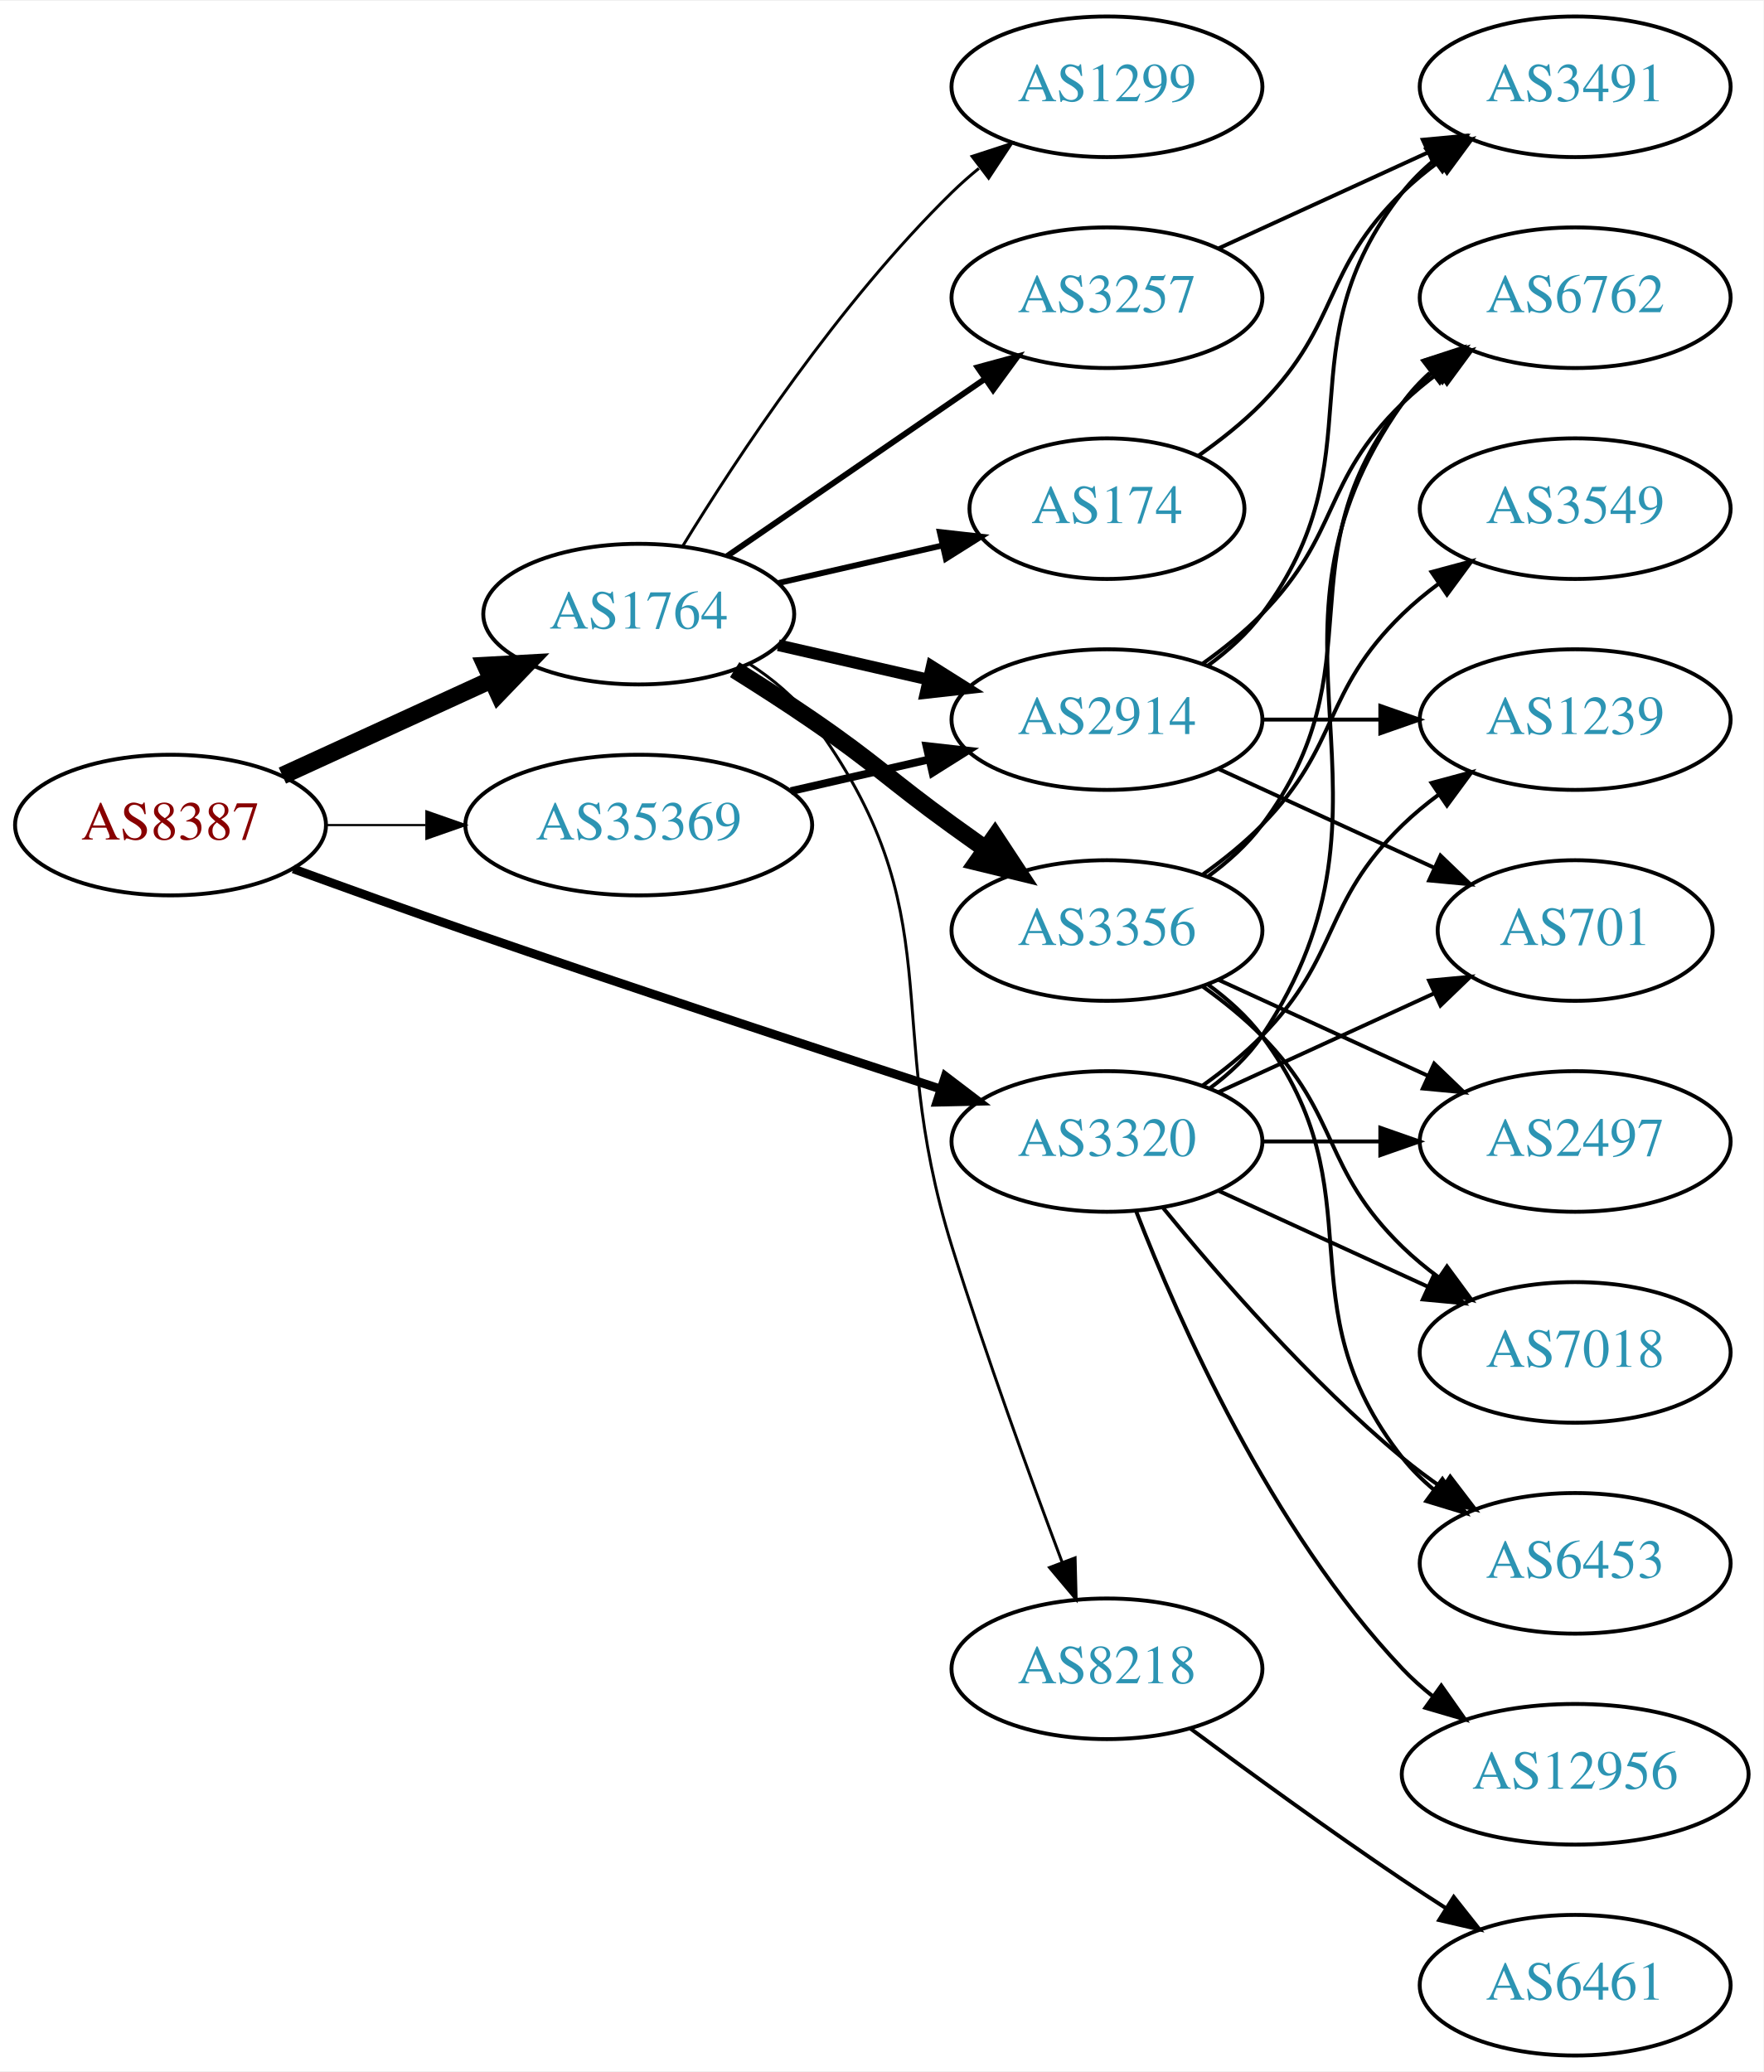
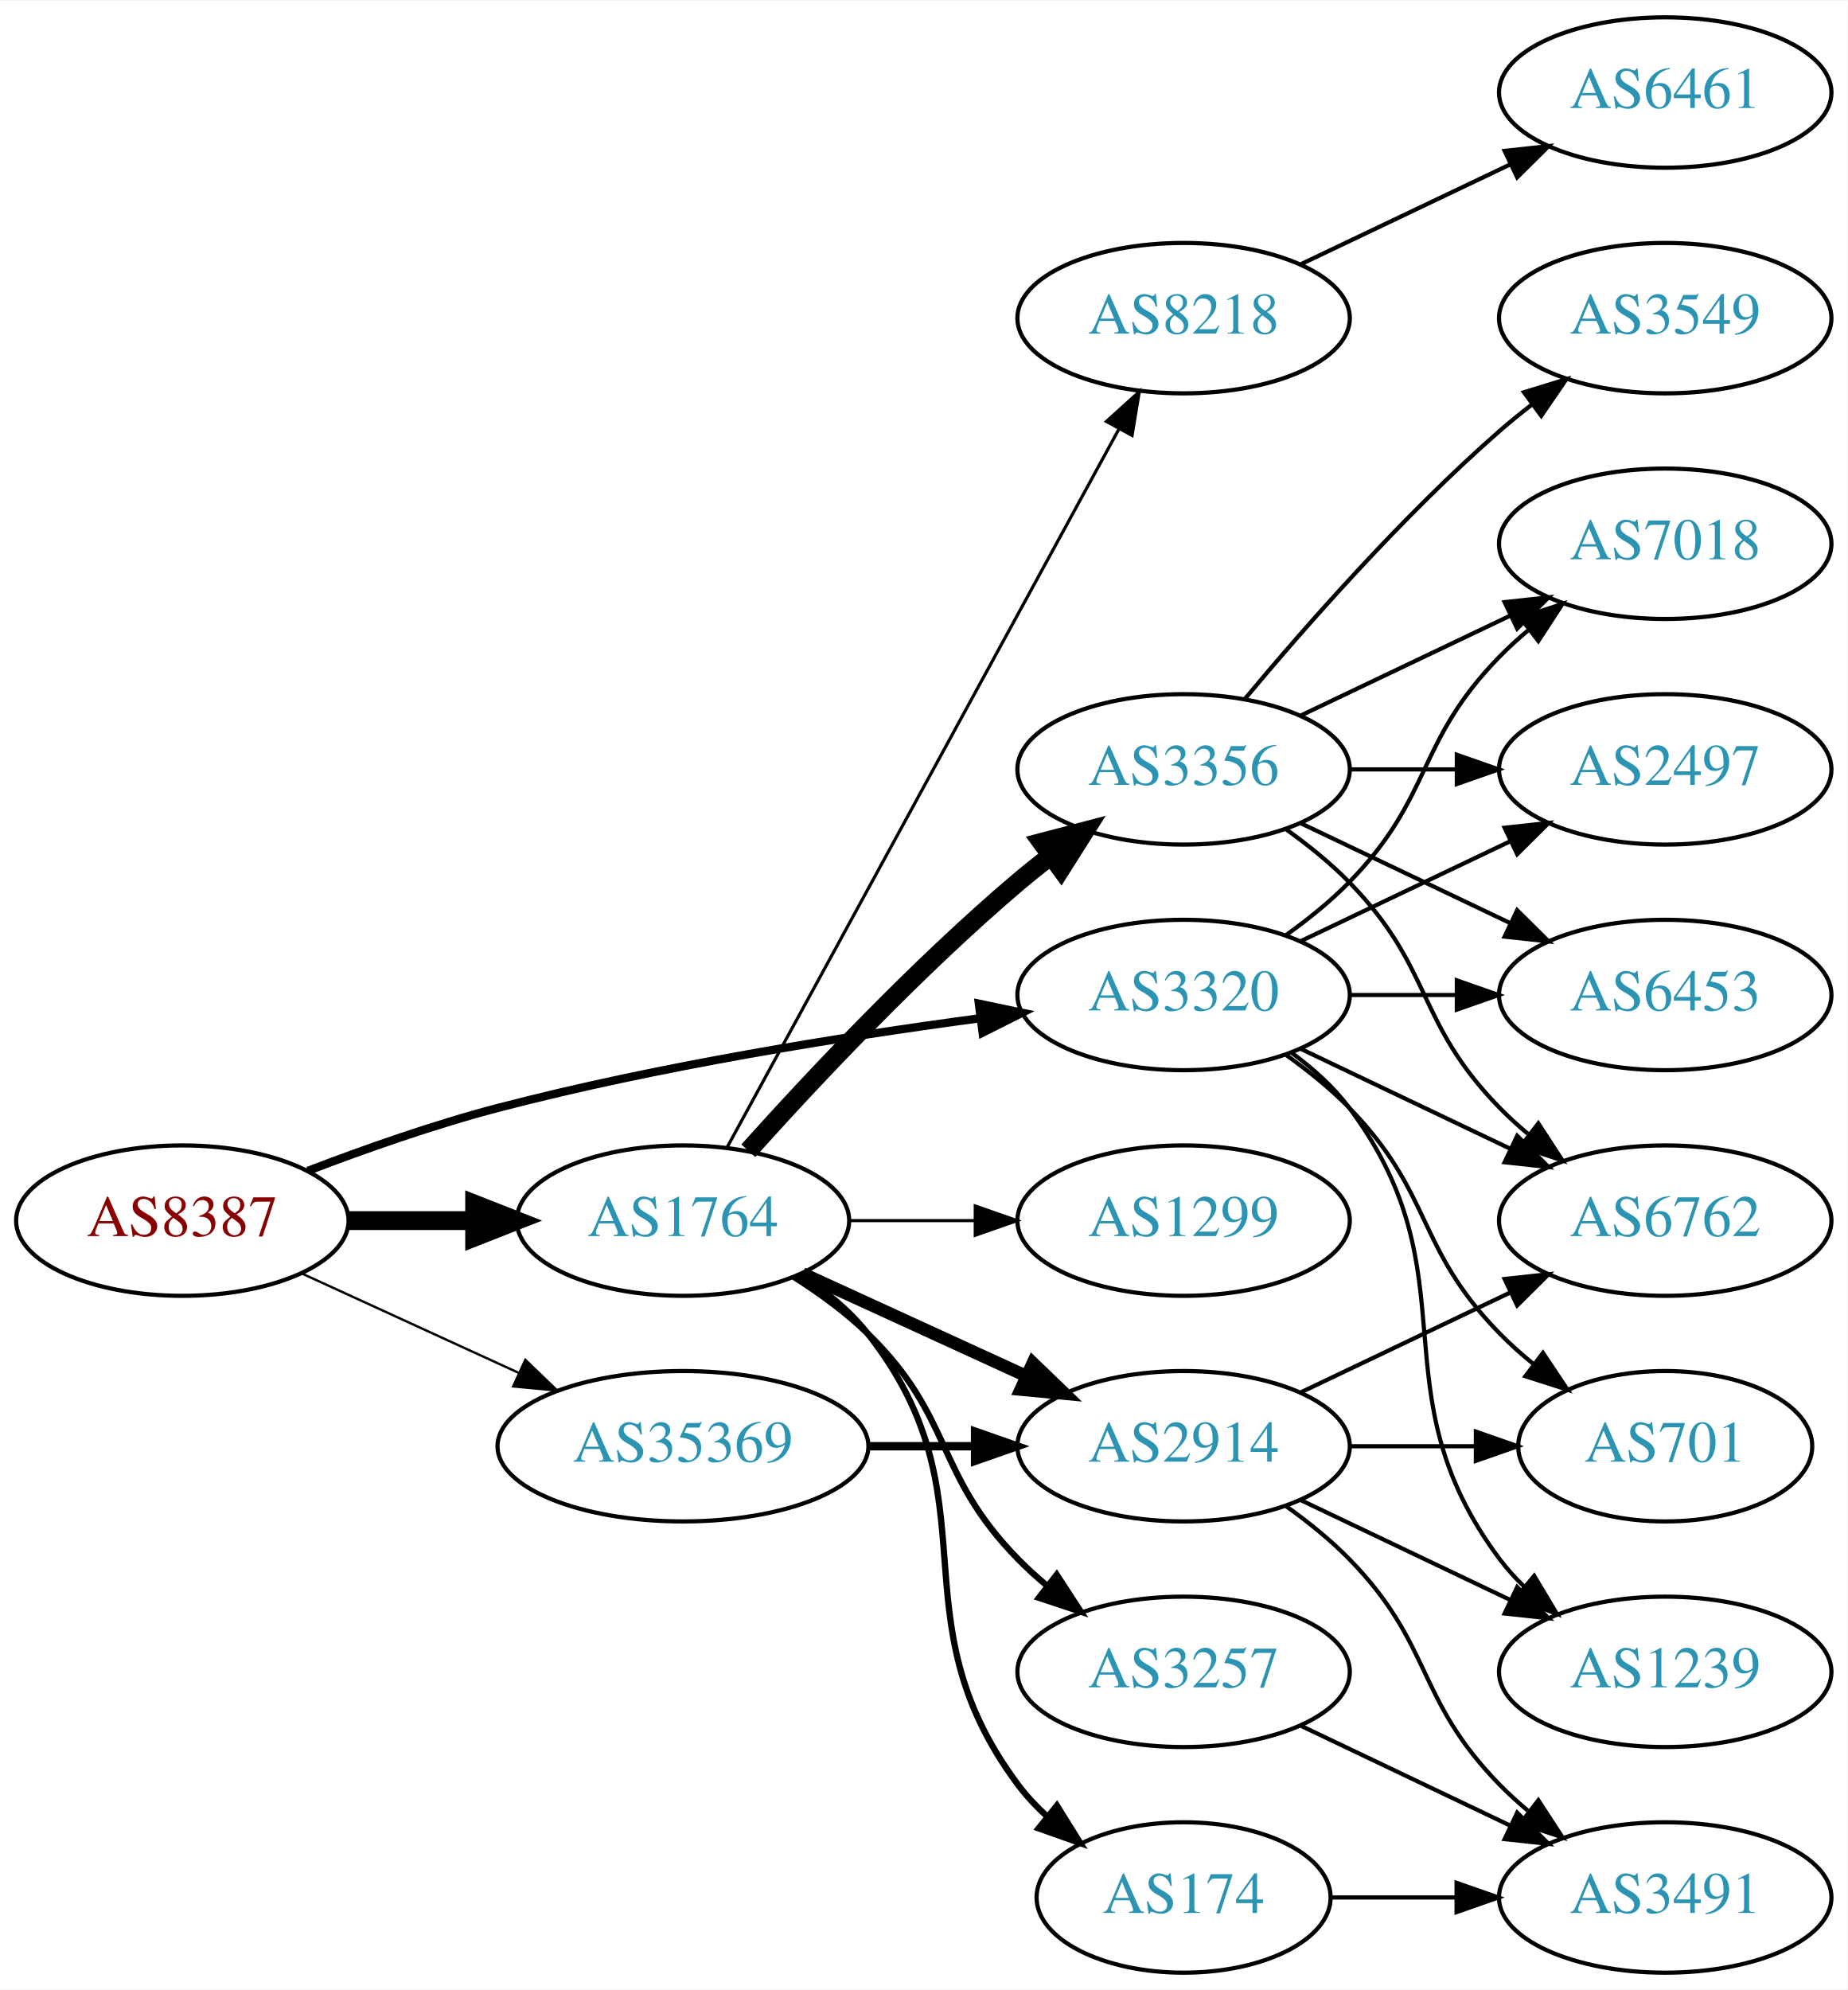
- <svg xmlns="http://www.w3.org/2000/svg" xmlns:xlink="http://www.w3.org/1999/xlink" width="451pt" height="530pt" viewBox="0.00 0.00 451.37 530.00">
-   <g id="graph0" class="graph" transform="scale(1 1) rotate(0) translate(4 526)">
-     <polygon fill="white" stroke="none" points="-4,4 -4,-526 447.37,-526 447.37,4 -4,4" />
+ <svg xmlns="http://www.w3.org/2000/svg" xmlns:xlink="http://www.w3.org/1999/xlink" width="442pt" height="476pt" viewBox="0.00 0.00 442.27 476.00">
+   <g id="graph0" class="graph" transform="scale(1 1) rotate(0) translate(4 472)">
+     <polygon fill="white" stroke="none" points="-4,4 -4,-472 438.271,-472 438.271,4 -4,4" />
    <g id="node1" class="node">
      <g id="a_node1">
        <a xlink:href="/asn/8387" xlink:title="AS8387 ~ Rennweg 97-99 [AT]">
-           <ellipse fill="#ffffff" stroke="black" cx="39.647" cy="-315" rx="39.794" ry="18" />
-           <text text-anchor="middle" x="39.647" y="-311.3" font-family="Times,serif" font-size="14.00" fill="#880000">AS8387</text>
+           <ellipse fill="#ffffff" stroke="black" cx="39.647" cy="-180" rx="39.794" ry="18" />
+           <text text-anchor="middle" x="39.647" y="-176.3" font-family="Times,serif" font-size="14.00" fill="#880000">AS8387</text>
        </a>
      </g>
    </g>
    <g id="node2" class="node">
      <g id="a_node2">
        <a xlink:href="/asn/1764" xlink:title="AS1764 ~ NEXTLAYER-AS [AT]">
-           <ellipse fill="#ffffff" stroke="black" cx="159.489" cy="-369" rx="39.794" ry="18" />
-           <text text-anchor="middle" x="159.489" y="-365.3" font-family="Times,serif" font-size="14.00" fill="#2c94b3">AS1764</text>
+           <ellipse fill="#ffffff" stroke="black" cx="159.489" cy="-180" rx="39.794" ry="18" />
+           <text text-anchor="middle" x="159.489" y="-176.3" font-family="Times,serif" font-size="14.00" fill="#2c94b3">AS1764</text>
        </a>
      </g>
    </g>
    <g id="edge1" class="edge">
-       <path fill="none" stroke="black" stroke-width="4.5" d="M68.275,-327.661C84.232,-334.973 104.503,-344.261 121.786,-352.181" />
-       <polygon fill="black" stroke="black" stroke-width="4.5" points="120.302,-355.832 131.033,-356.419 123.583,-348.673 120.302,-355.832" />
+       <path fill="none" stroke="black" stroke-width="4.5" d="M79.559,-180C89.112,-180 99.462,-180 109.425,-180" />
+       <polygon fill="black" stroke="black" stroke-width="4.5" points="109.617,-183.938 119.617,-180 109.617,-176.063 109.617,-183.938" />
    </g>
    <g id="node3" class="node">
      <g id="a_node3">
        <a xlink:href="/asn/3320" xlink:title="AS3320 ~ DTAG [DE]">
          <ellipse fill="#ffffff" stroke="black" cx="279.332" cy="-234" rx="39.794" ry="18" />
          <text text-anchor="middle" x="279.332" y="-230.3" font-family="Times,serif" font-size="14.00" fill="#2c94b3">AS3320</text>
        </a>
      </g>
    </g>
    <g id="edge2" class="edge">
-       <path fill="none" stroke="black" stroke-width="2.25" d="M71.087,-303.777C84.597,-298.851 100.708,-293.052 115.293,-288 156.402,-273.76 203.613,-258.211 236.616,-247.471" />
-       <polygon fill="black" stroke="black" stroke-width="2.25" points="237.95,-250.717 246.379,-244.299 235.787,-244.06 237.95,-250.717" />
+       <path fill="none" stroke="black" stroke-width="1.969" d="M69.681,-191.903C83.339,-197.138 99.96,-202.993 115.293,-207 153.491,-216.981 197.732,-224.033 230.482,-228.421" />
+       <polygon fill="black" stroke="black" stroke-width="1.969" points="230.321,-231.93 240.69,-229.753 231.226,-224.989 230.321,-231.93" />
    </g>
    <g id="node4" class="node">
      <g id="a_node4">
        <a xlink:href="/asn/35369" xlink:title="AS35369 ~ LINZAG-TELEKOM-AS [AT]">
-           <ellipse fill="#ffffff" stroke="black" cx="159.489" cy="-315" rx="44.393" ry="18" />
-           <text text-anchor="middle" x="159.489" y="-311.3" font-family="Times,serif" font-size="14.00" fill="#2c94b3">AS35369</text>
+           <ellipse fill="#ffffff" stroke="black" cx="159.489" cy="-126" rx="44.393" ry="18" />
+           <text text-anchor="middle" x="159.489" y="-122.3" font-family="Times,serif" font-size="14.00" fill="#2c94b3">AS35369</text>
        </a>
      </g>
    </g>
    <g id="edge3" class="edge">
-       <path fill="none" stroke="black" stroke-width="0.562" d="M79.559,-315C87.662,-315 96.337,-315 104.863,-315" />
-       <polygon fill="black" stroke="black" stroke-width="0.562" points="105.141,-318.5 115.141,-315 105.141,-311.5 105.141,-318.5" />
+       <path fill="none" stroke="black" stroke-width="0.562" d="M68.275,-167.339C83.773,-160.238 103.34,-151.272 120.286,-143.506" />
+       <polygon fill="black" stroke="black" stroke-width="0.562" points="121.756,-146.683 129.389,-139.335 118.84,-140.319 121.756,-146.683" />
    </g>
    <g id="node5" class="node">
      <g id="a_node5">
-         <a xlink:href="/asn/1299" xlink:title="AS1299 ~ Telia Carrier [EU]">
-           <ellipse fill="#ffffff" stroke="black" cx="279.332" cy="-504" rx="39.794" ry="18" />
-           <text text-anchor="middle" x="279.332" y="-500.3" font-family="Times,serif" font-size="14.00" fill="#2c94b3">AS1299</text>
+         <a xlink:href="/asn/8218" xlink:title="AS8218 ~ legacy Neotelecoms [FR]">
+           <ellipse fill="#ffffff" stroke="black" cx="279.332" cy="-396" rx="39.794" ry="18" />
+           <text text-anchor="middle" x="279.332" y="-392.3" font-family="Times,serif" font-size="14.00" fill="#2c94b3">AS8218</text>
        </a>
      </g>
    </g>
    <g id="edge4" class="edge">
-       <path fill="none" stroke="black" stroke-width="0.75" d="M170.755,-386.44C184.563,-408.991 210.752,-448.722 239.685,-477 241.825,-479.092 244.142,-481.137 246.542,-483.106" />
-       <polygon fill="black" stroke="black" stroke-width="0.75" points="244.809,-486.185 254.884,-489.464 249.053,-480.618 244.809,-486.185" />
+       <path fill="none" stroke="black" stroke-width="0.75" d="M170.133,-197.676C190.814,-235.584 239.527,-324.873 263.906,-369.559" />
+       <polygon fill="black" stroke="black" stroke-width="0.75" points="260.858,-371.28 268.72,-378.383 267.003,-367.928 260.858,-371.28" />
    </g>
    <g id="node6" class="node">
      <g id="a_node6">
        <a xlink:href="/asn/3257" xlink:title="AS3257 ~ GTT [DE]">
-           <ellipse fill="#ffffff" stroke="black" cx="279.332" cy="-450" rx="39.794" ry="18" />
-           <text text-anchor="middle" x="279.332" y="-446.3" font-family="Times,serif" font-size="14.00" fill="#2c94b3">AS3257</text>
+           <ellipse fill="#ffffff" stroke="black" cx="279.332" cy="-72" rx="39.794" ry="18" />
+           <text text-anchor="middle" x="279.332" y="-68.3" font-family="Times,serif" font-size="14.00" fill="#2c94b3">AS3257</text>
        </a>
      </g>
    </g>
    <g id="edge5" class="edge">
-       <path fill="none" stroke="black" stroke-width="1.5" d="M182.103,-383.857C200.592,-396.565 227.405,-414.995 248.035,-429.175" />
-       <polygon fill="black" stroke="black" stroke-width="1.5" points="246.232,-432.183 256.455,-434.963 250.197,-426.414 246.232,-432.183" />
+       <path fill="none" stroke="black" stroke-width="1.5" d="M186.018,-166.538C192.181,-162.638 198.483,-158.052 203.685,-153 224.378,-132.906 219.513,-119.617 239.685,-99 241.778,-96.861 244.061,-94.782 246.438,-92.79" />
+       <polygon fill="black" stroke="black" stroke-width="1.5" points="248.956,-95.268 254.738,-86.389 244.681,-89.725 248.956,-95.268" />
    </g>
    <g id="node7" class="node">
      <g id="a_node7">
        <a xlink:href="/asn/3356" xlink:title="AS3356 ~ Level 3 Parent, LLC [US]">
          <ellipse fill="#ffffff" stroke="black" cx="279.332" cy="-288" rx="39.794" ry="18" />
          <text text-anchor="middle" x="279.332" y="-284.3" font-family="Times,serif" font-size="14.00" fill="#2c94b3">AS3356</text>
        </a>
      </g>
    </g>
    <g id="edge6" class="edge">
-       <path fill="none" stroke="black" stroke-width="4.5" d="M184.038,-354.784C190.479,-350.76 197.413,-346.301 203.685,-342 220.18,-330.689 223.485,-326.729 239.685,-315 242.488,-312.971 245.42,-310.875 248.36,-308.79" />
-       <polygon fill="black" stroke="black" stroke-width="4.5" points="250.663,-311.985 256.575,-303.009 246.131,-305.545 250.663,-311.985" />
+       <path fill="none" stroke="black" stroke-width="4.5" d="M175.135,-196.725C190.436,-213.765 215.533,-240.523 239.685,-261 242.182,-263.117 244.843,-265.232 247.554,-267.293" />
+       <polygon fill="black" stroke="black" stroke-width="4.5" points="245.333,-270.547 255.73,-273.266 249.978,-264.188 245.333,-270.547" />
    </g>
    <g id="node8" class="node">
      <g id="a_node8">
-         <a xlink:href="/asn/8218" xlink:title="AS8218 ~ legacy Neotelecoms [FR]">
-           <ellipse fill="#ffffff" stroke="black" cx="279.332" cy="-99" rx="39.794" ry="18" />
-           <text text-anchor="middle" x="279.332" y="-95.3" font-family="Times,serif" font-size="14.00" fill="#2c94b3">AS8218</text>
+         <a xlink:href="/asn/1299" xlink:title="AS1299 ~ Telia Carrier [EU]">
+           <ellipse fill="#ffffff" stroke="black" cx="279.332" cy="-180" rx="39.794" ry="18" />
+           <text text-anchor="middle" x="279.332" y="-176.3" font-family="Times,serif" font-size="14.00" fill="#2c94b3">AS1299</text>
        </a>
      </g>
    </g>
    <g id="edge7" class="edge">
-       <path fill="none" stroke="black" stroke-width="0.75" d="M187.705,-356.331C193.685,-352.461 199.481,-347.69 203.685,-342 240.588,-292.059 221.208,-266.284 239.685,-207 248.33,-179.262 259.673,-148.063 267.832,-126.357" />
-       <polygon fill="black" stroke="black" stroke-width="0.75" points="271.179,-127.401 271.445,-116.809 264.632,-124.923 271.179,-127.401" />
+       <path fill="none" stroke="black" stroke-width="0.75" d="M199.402,-180C208.955,-180 219.305,-180 229.267,-180" />
+       <polygon fill="black" stroke="black" stroke-width="0.75" points="229.46,-183.5 239.46,-180 229.46,-176.5 229.46,-183.5" />
    </g>
    <g id="node9" class="node">
      <g id="a_node9">
-         <a xlink:href="/asn/2914" xlink:title="AS2914 ~ NTT America, Inc. [US]">
-           <ellipse fill="#ffffff" stroke="black" cx="279.332" cy="-342" rx="39.794" ry="18" />
-           <text text-anchor="middle" x="279.332" y="-338.3" font-family="Times,serif" font-size="14.00" fill="#2c94b3">AS2914</text>
+         <a xlink:href="/asn/174" xlink:title="AS174 ~ Cogent Communications [US]">
+           <ellipse fill="#ffffff" stroke="black" cx="279.332" cy="-18" rx="35.194" ry="18" />
+           <text text-anchor="middle" x="279.332" y="-14.3" font-family="Times,serif" font-size="14.00" fill="#2c94b3">AS174</text>
        </a>
      </g>
    </g>
    <g id="edge8" class="edge">
-       <path fill="none" stroke="black" stroke-width="3" d="M195.208,-361.045C207.208,-358.296 220.829,-355.175 233.522,-352.267" />
-       <polygon fill="black" stroke="black" stroke-width="3" points="234.488,-355.636 243.453,-349.991 232.924,-348.813 234.488,-355.636" />
+       <path fill="none" stroke="black" stroke-width="1.5" d="M187.461,-167.145C193.449,-163.28 199.309,-158.559 203.685,-153 234.984,-113.246 209.414,-85.542 239.685,-45 241.693,-42.311 244.049,-39.791 246.59,-37.455" />
+       <polygon fill="black" stroke="black" stroke-width="1.5" points="249.004,-40.004 254.605,-31.011 244.619,-34.548 249.004,-40.004" />
    </g>
    <g id="node10" class="node">
      <g id="a_node10">
-         <a xlink:href="/asn/174" xlink:title="AS174 ~ Cogent Communications [US]">
-           <ellipse fill="#ffffff" stroke="black" cx="279.332" cy="-396" rx="35.194" ry="18" />
-           <text text-anchor="middle" x="279.332" y="-392.3" font-family="Times,serif" font-size="14.00" fill="#2c94b3">AS174</text>
+         <a xlink:href="/asn/2914" xlink:title="AS2914 ~ NTT America, Inc. [US]">
+           <ellipse fill="#ffffff" stroke="black" cx="279.332" cy="-126" rx="39.794" ry="18" />
+           <text text-anchor="middle" x="279.332" y="-122.3" font-family="Times,serif" font-size="14.00" fill="#2c94b3">AS2914</text>
        </a>
      </g>
    </g>
    <g id="edge9" class="edge">
-       <path fill="none" stroke="black" stroke-width="1.5" d="M195.208,-376.955C208.301,-379.955 223.323,-383.396 236.964,-386.522" />
-       <polygon fill="black" stroke="black" stroke-width="1.5" points="236.542,-390.016 247.071,-388.838 238.105,-383.193 236.542,-390.016" />
+       <path fill="none" stroke="black" stroke-width="3" d="M188.118,-167.339C204.075,-160.027 224.345,-150.739 241.628,-142.819" />
+       <polygon fill="black" stroke="black" stroke-width="3" points="243.243,-145.929 250.876,-138.581 240.327,-139.565 243.243,-145.929" />
    </g>
    <g id="node12" class="node">
      <g id="a_node12">
        <a xlink:href="/asn/2497" xlink:title="AS2497 ~ Internet Initiative Japan Inc. [JP]">
-           <ellipse fill="#ffffff" stroke="black" cx="399.174" cy="-234" rx="39.794" ry="18" />
-           <text text-anchor="middle" x="399.174" y="-230.3" font-family="Times,serif" font-size="14.00" fill="#2c94b3">AS2497</text>
-         </a>
-       </g>
-     </g>
-     <g id="edge24" class="edge">
-       <path fill="none" stroke="black" d="M319.244,-234C328.798,-234 339.147,-234 349.11,-234" />
-       <polygon fill="black" stroke="black" points="349.302,-237.5 359.302,-234 349.302,-230.5 349.302,-237.5" />
-     </g>
-     <g id="node14" class="node">
-       <g id="a_node14">
-         <a xlink:href="/asn/6762" xlink:title="AS6762 ~ TELECOM ITALIA SPARKLE S.p.A. [IT]">
-           <ellipse fill="#ffffff" stroke="black" cx="399.174" cy="-450" rx="39.794" ry="18" />
-           <text text-anchor="middle" x="399.174" y="-446.3" font-family="Times,serif" font-size="14.00" fill="#2c94b3">AS6762</text>
+           <ellipse fill="#ffffff" stroke="black" cx="394.625" cy="-288" rx="39.794" ry="18" />
+           <text text-anchor="middle" x="394.625" y="-284.3" font-family="Times,serif" font-size="14.00" fill="#2c94b3">AS2497</text>
+         </a>
+       </g>
+     </g>
+     <g id="edge27" class="edge">
+       <path fill="none" stroke="black" d="M307.468,-246.934C322.462,-254.081 341.283,-263.052 357.506,-270.785" />
+       <polygon fill="black" stroke="black" points="356.177,-274.028 366.71,-275.171 359.188,-267.709 356.177,-274.028" />
+     </g>
+     <g id="node13" class="node">
+       <g id="a_node13">
+         <a xlink:href="/asn/6453" xlink:title="AS6453 ~ TATA COMMUNICATIONS (AMERICA) INC [US]">
+           <ellipse fill="#ffffff" stroke="black" cx="394.625" cy="-234" rx="39.794" ry="18" />
+           <text text-anchor="middle" x="394.625" y="-230.3" font-family="Times,serif" font-size="14.00" fill="#2c94b3">AS6453</text>
        </a>
      </g>
    </g>
    <g id="edge22" class="edge">
-       <path fill="none" stroke="black" d="M305.651,-247.607C310.707,-251.351 315.518,-255.831 318.978,-261 360.003,-322.294 312.399,-362.775 354.978,-423 356.969,-425.816 359.356,-428.401 361.972,-430.76" />
-       <polygon fill="black" stroke="black" points="360.271,-433.865 370.34,-437.162 364.525,-428.306 360.271,-433.865" />
+       <path fill="none" stroke="black" d="M319.004,-234C327.207,-234 335.971,-234 344.503,-234" />
+       <polygon fill="black" stroke="black" points="344.742,-237.5 354.742,-234 344.742,-230.5 344.742,-237.5" />
    </g>
    <g id="node15" class="node">
      <g id="a_node15">
-         <a xlink:href="/asn/7018" xlink:title="AS7018 ~ AT&amp;T Services, Inc. [US]">
-           <ellipse fill="#ffffff" stroke="black" cx="399.174" cy="-180" rx="39.794" ry="18" />
-           <text text-anchor="middle" x="399.174" y="-176.3" font-family="Times,serif" font-size="14.00" fill="#2c94b3">AS7018</text>
-         </a>
-       </g>
-     </g>
-     <g id="edge27" class="edge">
-       <path fill="none" stroke="black" d="M307.96,-221.339C323.917,-214.027 344.188,-204.739 361.471,-196.819" />
-       <polygon fill="black" stroke="black" points="363.085,-199.929 370.718,-192.581 360.169,-193.565 363.085,-199.929" />
+         <a xlink:href="/asn/6762" xlink:title="AS6762 ~ TELECOM ITALIA SPARKLE S.p.A. [IT]">
+           <ellipse fill="#ffffff" stroke="black" cx="394.625" cy="-180" rx="39.794" ry="18" />
+           <text text-anchor="middle" x="394.625" y="-176.3" font-family="Times,serif" font-size="14.00" fill="#2c94b3">AS6762</text>
+         </a>
+       </g>
+     </g>
+     <g id="edge23" class="edge">
+       <path fill="none" stroke="black" d="M307.468,-221.066C322.462,-213.919 341.283,-204.948 357.506,-197.215" />
+       <polygon fill="black" stroke="black" points="359.188,-200.291 366.71,-192.829 356.177,-193.972 359.188,-200.291" />
    </g>
    <g id="node16" class="node">
      <g id="a_node16">
-         <a xlink:href="/asn/6453" xlink:title="AS6453 ~ TATA COMMUNICATIONS (AMERICA) INC [US]">
-           <ellipse fill="#ffffff" stroke="black" cx="399.174" cy="-126" rx="39.794" ry="18" />
-           <text text-anchor="middle" x="399.174" y="-122.3" font-family="Times,serif" font-size="14.00" fill="#2c94b3">AS6453</text>
-         </a>
-       </g>
-     </g>
-     <g id="edge23" class="edge">
-       <path fill="none" stroke="black" d="M293.751,-216.935C307.865,-199.625 331.28,-172.655 354.978,-153 358.194,-150.332 361.695,-147.73 365.265,-145.259" />
-       <polygon fill="black" stroke="black" points="367.189,-148.183 373.622,-139.764 363.343,-142.334 367.189,-148.183" />
-     </g>
-     <g id="node17" class="node">
-       <g id="a_node17">
-         <a xlink:href="/asn/1239" xlink:title="AS1239 ~ Sprint [US]">
-           <ellipse fill="#ffffff" stroke="black" cx="399.174" cy="-342" rx="39.794" ry="18" />
-           <text text-anchor="middle" x="399.174" y="-338.3" font-family="Times,serif" font-size="14.00" fill="#2c94b3">AS1239</text>
+         <a xlink:href="/asn/7018" xlink:title="AS7018 ~ AT&amp;T Services, Inc. [US]">
+           <ellipse fill="#ffffff" stroke="black" cx="394.625" cy="-342" rx="39.794" ry="18" />
+           <text text-anchor="middle" x="394.625" y="-338.3" font-family="Times,serif" font-size="14.00" fill="#2c94b3">AS7018</text>
        </a>
      </g>
    </g>
    <g id="edge26" class="edge">
-       <path fill="none" stroke="black" d="M303.926,-248.389C309.182,-252.148 314.513,-256.437 318.978,-261 339.151,-281.617 334.285,-294.906 354.978,-315 357.823,-317.763 360.997,-320.386 364.297,-322.834" />
-       <polygon fill="black" stroke="black" points="362.414,-325.786 372.645,-328.538 366.363,-320.006 362.414,-325.786" />
+       <path fill="none" stroke="black" d="M303.926,-248.389C309.182,-252.148 314.513,-256.437 318.978,-261 339.151,-281.617 334.806,-294.383 354.978,-315 357.071,-317.139 359.354,-319.218 361.731,-321.21" />
+       <polygon fill="black" stroke="black" points="359.974,-324.275 370.031,-327.611 364.249,-318.732 359.974,-324.275" />
    </g>
    <g id="node18" class="node">
      <g id="a_node18">
        <a xlink:href="/asn/701" xlink:title="AS701 ~ UUNET [US]">
-           <ellipse fill="#ffffff" stroke="black" cx="399.174" cy="-288" rx="35.194" ry="18" />
-           <text text-anchor="middle" x="399.174" y="-284.3" font-family="Times,serif" font-size="14.00" fill="#2c94b3">AS701</text>
-         </a>
-       </g>
-     </g>
-     <g id="edge28" class="edge">
-       <path fill="none" stroke="black" d="M307.96,-246.661C324.377,-254.183 345.358,-263.798 362.955,-271.861" />
-       <polygon fill="black" stroke="black" points="361.783,-275.174 372.332,-276.158 364.7,-268.811 361.783,-275.174" />
-     </g>
-     <g id="node20" class="node">
-       <g id="a_node20">
-         <a xlink:href="/asn/12956" xlink:title="AS12956 ~ TELXIUS [ES]">
-           <ellipse fill="#ffffff" stroke="black" cx="399.174" cy="-72" rx="44.393" ry="18" />
-           <text text-anchor="middle" x="399.174" y="-68.3" font-family="Times,serif" font-size="14.00" fill="#2c94b3">AS12956</text>
-         </a>
-       </g>
-     </g>
-     <g id="edge25" class="edge">
-       <path fill="none" stroke="black" d="M286.855,-216.006C297.605,-188.272 321.262,-134.571 354.978,-99 357.362,-96.485 360.029,-94.107 362.835,-91.883" />
-       <polygon fill="black" stroke="black" points="364.904,-94.707 370.997,-86.039 360.828,-89.015 364.904,-94.707" />
-     </g>
-     <g id="edge29" class="edge">
-       <path fill="none" stroke="black" stroke-width="2" d="M198.424,-323.692C209.664,-326.267 222.077,-329.111 233.7,-331.774" />
-       <polygon fill="black" stroke="black" stroke-width="2" points="233.133,-335.235 243.662,-334.057 234.696,-328.412 233.133,-335.235" />
+           <ellipse fill="#ffffff" stroke="black" cx="394.625" cy="-126" rx="35.194" ry="18" />
+           <text text-anchor="middle" x="394.625" y="-122.3" font-family="Times,serif" font-size="14.00" fill="#2c94b3">AS701</text>
+         </a>
+       </g>
+     </g>
+     <g id="edge24" class="edge">
+       <path fill="none" stroke="black" d="M303.926,-219.611C309.182,-215.852 314.513,-211.563 318.978,-207 339.151,-186.383 334.806,-173.617 354.978,-153 357.457,-150.466 360.204,-148.017 363.056,-145.696" />
+       <polygon fill="black" stroke="black" points="365.359,-148.343 371.242,-139.532 361.148,-142.752 365.359,-148.343" />
    </g>
    <g id="node19" class="node">
      <g id="a_node19">
-         <a xlink:href="/asn/3491" xlink:title="AS3491 ~ PCCW Global, Inc. [US]">
-           <ellipse fill="#ffffff" stroke="black" cx="399.174" cy="-504" rx="39.794" ry="18" />
-           <text text-anchor="middle" x="399.174" y="-500.3" font-family="Times,serif" font-size="14.00" fill="#2c94b3">AS3491</text>
-         </a>
-       </g>
-     </g>
-     <g id="edge21" class="edge">
-       <path fill="none" stroke="black" d="M307.96,-462.661C323.917,-469.973 344.188,-479.261 361.471,-487.181" />
-       <polygon fill="black" stroke="black" points="360.169,-490.435 370.718,-491.419 363.085,-484.071 360.169,-490.435" />
-     </g>
-     <g id="edge11" class="edge">
-       <path fill="none" stroke="black" d="M307.96,-275.339C323.917,-268.027 344.188,-258.739 361.471,-250.819" />
-       <polygon fill="black" stroke="black" points="363.085,-253.929 370.718,-246.581 360.169,-247.565 363.085,-253.929" />
-     </g>
-     <g id="node13" class="node">
-       <g id="a_node13">
-         <a xlink:href="/asn/3549" xlink:title="AS3549 ~ Level 3 Parent, LLC [US]">
-           <ellipse fill="#ffffff" stroke="black" cx="399.174" cy="-396" rx="39.794" ry="18" />
-           <text text-anchor="middle" x="399.174" y="-392.3" font-family="Times,serif" font-size="14.00" fill="#2c94b3">AS3549</text>
-         </a>
-       </g>
-     </g>
-     <g id="edge12" class="edge">
-       <path fill="none" stroke="black" d="M303.926,-302.389C309.182,-306.148 314.513,-310.437 318.978,-315 339.151,-335.617 334.285,-348.906 354.978,-369 357.823,-371.763 360.997,-374.386 364.297,-376.834" />
-       <polygon fill="black" stroke="black" points="362.414,-379.786 372.645,-382.538 366.363,-374.006 362.414,-379.786" />
-     </g>
-     <g id="edge13" class="edge">
-       <path fill="none" stroke="black" d="M305.262,-301.882C310.338,-305.611 315.256,-310.016 318.978,-315 349.249,-355.542 323.679,-383.246 354.978,-423 357.303,-425.953 360.047,-428.67 363.006,-431.147" />
-       <polygon fill="black" stroke="black" points="361.065,-434.064 371.203,-437.145 365.199,-428.415 361.065,-434.064" />
-     </g>
-     <g id="edge14" class="edge">
-       <path fill="none" stroke="black" d="M303.926,-273.611C309.182,-269.852 314.513,-265.563 318.978,-261 339.151,-240.383 334.285,-227.094 354.978,-207 357.823,-204.237 360.997,-201.614 364.297,-199.166" />
-       <polygon fill="black" stroke="black" points="366.363,-201.994 372.645,-193.462 362.414,-196.214 366.363,-201.994" />
-     </g>
-     <g id="edge15" class="edge">
-       <path fill="none" stroke="black" d="M305.262,-274.118C310.338,-270.389 315.256,-265.984 318.978,-261 349.249,-220.458 323.679,-192.754 354.978,-153 357.303,-150.047 360.047,-147.33 363.006,-144.853" />
-       <polygon fill="black" stroke="black" points="365.199,-147.585 371.203,-138.855 361.065,-141.936 365.199,-147.585" />
+         <a xlink:href="/asn/1239" xlink:title="AS1239 ~ Sprint [US]">
+           <ellipse fill="#ffffff" stroke="black" cx="394.625" cy="-72" rx="39.794" ry="18" />
+           <text text-anchor="middle" x="394.625" y="-68.3" font-family="Times,serif" font-size="14.00" fill="#2c94b3">AS1239</text>
+         </a>
+       </g>
+     </g>
+     <g id="edge25" class="edge">
+       <path fill="none" stroke="black" d="M305.262,-220.118C310.338,-216.389 315.256,-211.984 318.978,-207 349.249,-166.458 324.707,-139.542 354.978,-99 356.723,-96.664 358.73,-94.455 360.893,-92.383" />
+       <polygon fill="black" stroke="black" points="363.253,-94.973 368.694,-85.882 358.771,-89.595 363.253,-94.973" />
+     </g>
+     <g id="edge28" class="edge">
+       <path fill="none" stroke="black" stroke-width="2" d="M203.7,-126C212.013,-126 220.775,-126 229.258,-126" />
+       <polygon fill="black" stroke="black" stroke-width="2" points="229.416,-129.5 239.416,-126 229.416,-122.5 229.416,-129.5" />
    </g>
    <g id="node11" class="node">
      <g id="a_node11">
        <a xlink:href="/asn/6461" xlink:title="AS6461 ~ Zayo Bandwidth [US]">
-           <ellipse fill="#ffffff" stroke="black" cx="399.174" cy="-18" rx="39.794" ry="18" />
-           <text text-anchor="middle" x="399.174" y="-14.3" font-family="Times,serif" font-size="14.00" fill="#2c94b3">AS6461</text>
+           <ellipse fill="#ffffff" stroke="black" cx="394.625" cy="-450" rx="39.794" ry="18" />
+           <text text-anchor="middle" x="394.625" y="-446.3" font-family="Times,serif" font-size="14.00" fill="#2c94b3">AS6461</text>
        </a>
      </g>
    </g>
    <g id="edge10" class="edge">
-       <path fill="none" stroke="black" d="M300.662,-83.723C315.524,-72.696 336.269,-57.593 354.978,-45 358.527,-42.611 362.277,-40.161 366.026,-37.758" />
-       <polygon fill="black" stroke="black" points="368.094,-40.591 374.674,-32.288 364.352,-34.675 368.094,-40.591" />
+       <path fill="none" stroke="black" d="M307.468,-408.934C322.462,-416.081 341.283,-425.052 357.506,-432.785" />
+       <polygon fill="black" stroke="black" points="356.177,-436.028 366.71,-437.171 359.188,-429.709 356.177,-436.028" />
+     </g>
+     <g id="node17" class="node">
+       <g id="a_node17">
+         <a xlink:href="/asn/3491" xlink:title="AS3491 ~ PCCW Global, Inc. [US]">
+           <ellipse fill="#ffffff" stroke="black" cx="394.625" cy="-18" rx="39.794" ry="18" />
+           <text text-anchor="middle" x="394.625" y="-14.3" font-family="Times,serif" font-size="14.00" fill="#2c94b3">AS3491</text>
+         </a>
+       </g>
+     </g>
+     <g id="edge16" class="edge">
+       <path fill="none" stroke="black" d="M307.468,-59.066C322.462,-51.919 341.283,-42.948 357.506,-35.215" />
+       <polygon fill="black" stroke="black" points="359.188,-38.291 366.71,-30.829 356.177,-31.972 359.188,-38.291" />
+     </g>
+     <g id="edge11" class="edge">
+       <path fill="none" stroke="black" d="M319.004,-288C327.207,-288 335.971,-288 344.503,-288" />
+       <polygon fill="black" stroke="black" points="344.742,-291.5 354.742,-288 344.742,-284.5 344.742,-291.5" />
+     </g>
+     <g id="edge12" class="edge">
+       <path fill="none" stroke="black" d="M307.468,-275.066C322.462,-267.919 341.283,-258.948 357.506,-251.215" />
+       <polygon fill="black" stroke="black" points="359.188,-254.291 366.71,-246.829 356.177,-247.972 359.188,-254.291" />
+     </g>
+     <g id="node14" class="node">
+       <g id="a_node14">
+         <a xlink:href="/asn/3549" xlink:title="AS3549 ~ Level 3 Parent, LLC [US]">
+           <ellipse fill="#ffffff" stroke="black" cx="394.625" cy="-396" rx="39.794" ry="18" />
+           <text text-anchor="middle" x="394.625" y="-392.3" font-family="Times,serif" font-size="14.00" fill="#2c94b3">AS3549</text>
+         </a>
+       </g>
+     </g>
+     <g id="edge13" class="edge">
+       <path fill="none" stroke="black" d="M293.962,-304.817C308.244,-321.929 331.791,-348.745 354.978,-369 357.444,-371.154 360.082,-373.294 362.78,-375.372" />
+       <polygon fill="black" stroke="black" points="360.805,-378.264 370.934,-381.37 364.953,-372.625 360.805,-378.264" />
+     </g>
+     <g id="edge14" class="edge">
+       <path fill="none" stroke="black" d="M303.926,-273.611C309.182,-269.852 314.513,-265.563 318.978,-261 339.151,-240.383 334.806,-227.617 354.978,-207 357.071,-204.861 359.354,-202.782 361.731,-200.79" />
+       <polygon fill="black" stroke="black" points="364.249,-203.268 370.031,-194.389 359.974,-197.725 364.249,-203.268" />
+     </g>
+     <g id="edge15" class="edge">
+       <path fill="none" stroke="black" d="M307.468,-300.934C322.462,-308.081 341.283,-317.052 357.506,-324.785" />
+       <polygon fill="black" stroke="black" points="356.177,-328.028 366.71,-329.171 359.188,-321.709 356.177,-328.028" />
+     </g>
+     <g id="edge21" class="edge">
+       <path fill="none" stroke="black" d="M314.631,-18C324.008,-18 334.358,-18 344.393,-18" />
+       <polygon fill="black" stroke="black" points="344.681,-21.5 354.681,-18 344.681,-14.5 344.681,-21.5" />
+     </g>
+     <g id="edge19" class="edge">
+       <path fill="none" stroke="black" d="M307.468,-138.934C322.462,-146.081 341.283,-155.052 357.506,-162.785" />
+       <polygon fill="black" stroke="black" points="356.177,-166.028 366.71,-167.171 359.188,-159.709 356.177,-166.028" />
+     </g>
+     <g id="edge20" class="edge">
+       <path fill="none" stroke="black" d="M303.926,-111.611C309.182,-107.852 314.513,-103.563 318.978,-99 339.151,-78.383 334.806,-65.617 354.978,-45 357.071,-42.861 359.354,-40.782 361.731,-38.79" />
+       <polygon fill="black" stroke="black" points="364.249,-41.268 370.031,-32.389 359.974,-35.725 364.249,-41.268" />
+     </g>
+     <g id="edge17" class="edge">
+       <path fill="none" stroke="black" d="M319.004,-126C328.709,-126 339.2,-126 349.163,-126" />
+       <polygon fill="black" stroke="black" points="349.299,-129.5 359.299,-126 349.299,-122.5 349.299,-129.5" />
    </g>
    <g id="edge18" class="edge">
-       <path fill="none" stroke="black" d="M303.926,-356.389C309.182,-360.148 314.513,-364.437 318.978,-369 339.151,-389.617 334.285,-402.906 354.978,-423 357.823,-425.763 360.997,-428.386 364.297,-430.834" />
-       <polygon fill="black" stroke="black" points="362.414,-433.786 372.645,-436.538 366.363,-428.006 362.414,-433.786" />
-     </g>
-     <g id="edge16" class="edge">
-       <path fill="none" stroke="black" d="M319.244,-342C328.798,-342 339.147,-342 349.11,-342" />
-       <polygon fill="black" stroke="black" points="349.302,-345.5 359.302,-342 349.302,-338.5 349.302,-345.5" />
-     </g>
-     <g id="edge17" class="edge">
-       <path fill="none" stroke="black" d="M307.96,-329.339C324.377,-321.817 345.358,-312.202 362.955,-304.139" />
-       <polygon fill="black" stroke="black" points="364.7,-307.189 372.332,-299.842 361.783,-300.826 364.7,-307.189" />
-     </g>
-     <g id="edge19" class="edge">
-       <path fill="none" stroke="black" d="M305.262,-355.882C310.338,-359.611 315.256,-364.016 318.978,-369 349.249,-409.542 323.679,-437.246 354.978,-477 357.303,-479.953 360.047,-482.67 363.006,-485.147" />
-       <polygon fill="black" stroke="black" points="361.065,-488.064 371.203,-491.145 365.199,-482.415 361.065,-488.064" />
-     </g>
-     <g id="edge20" class="edge">
-       <path fill="none" stroke="black" d="M302.714,-409.532C308.356,-413.49 314.17,-418.086 318.978,-423 339.151,-443.617 334.285,-456.906 354.978,-477 357.823,-479.763 360.997,-482.386 364.297,-484.834" />
-       <polygon fill="black" stroke="black" points="362.414,-487.786 372.645,-490.538 366.363,-482.006 362.414,-487.786" />
+       <path fill="none" stroke="black" d="M307.468,-113.066C322.462,-105.919 341.283,-96.948 357.506,-89.215" />
+       <polygon fill="black" stroke="black" points="359.188,-92.291 366.71,-84.829 356.177,-85.972 359.188,-92.291" />
    </g>
  </g>
</svg>
